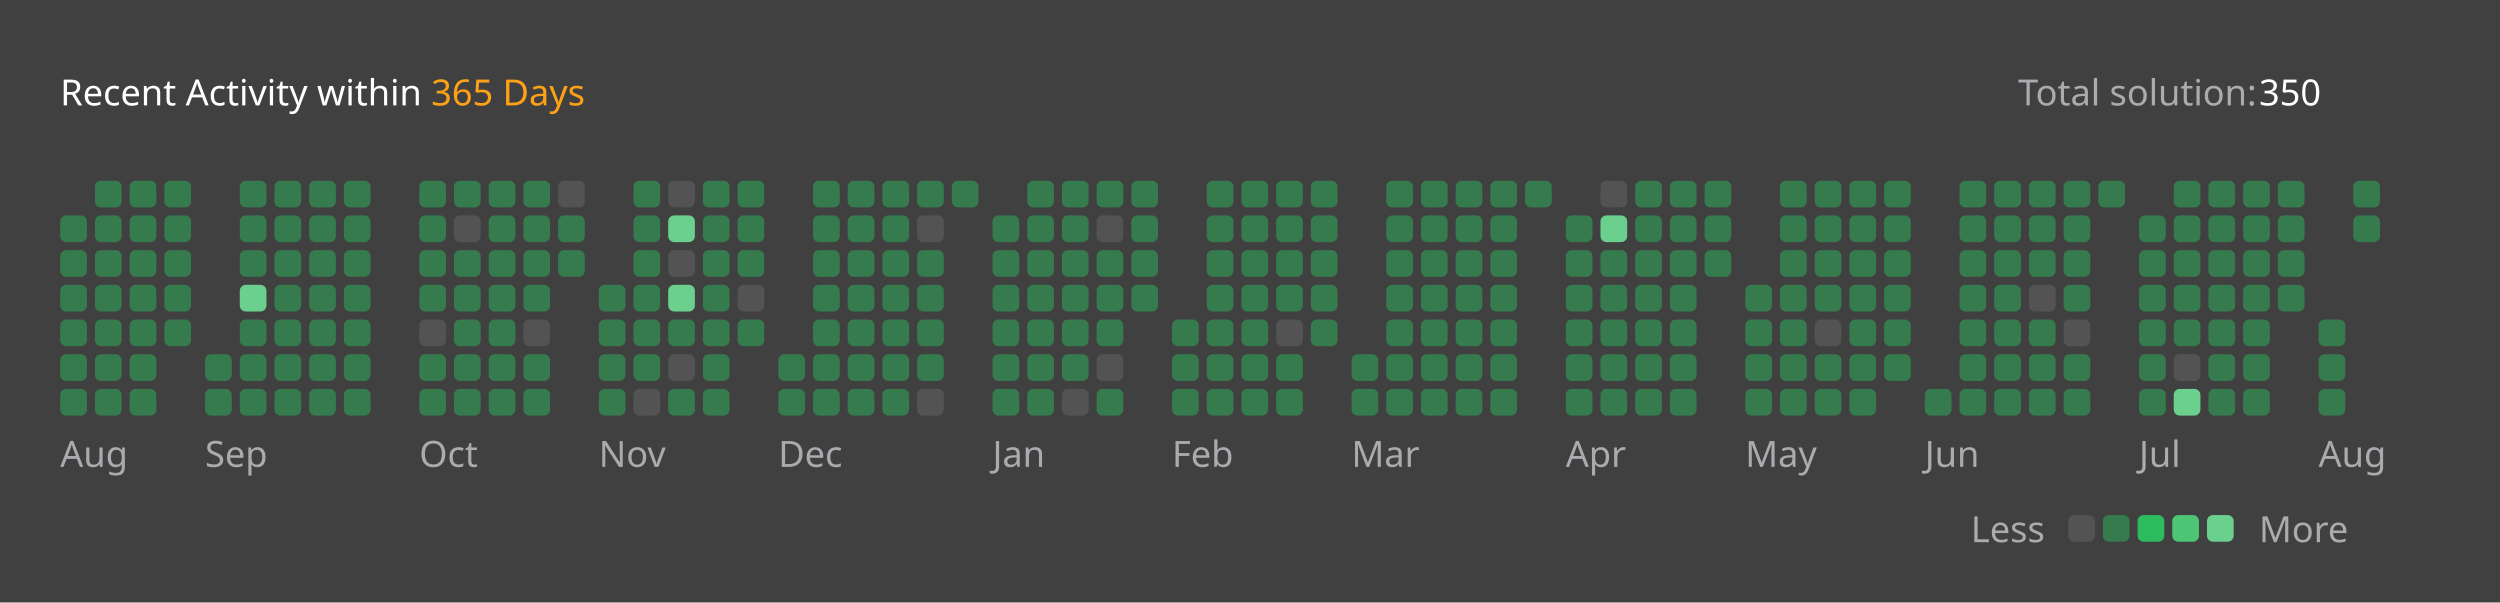
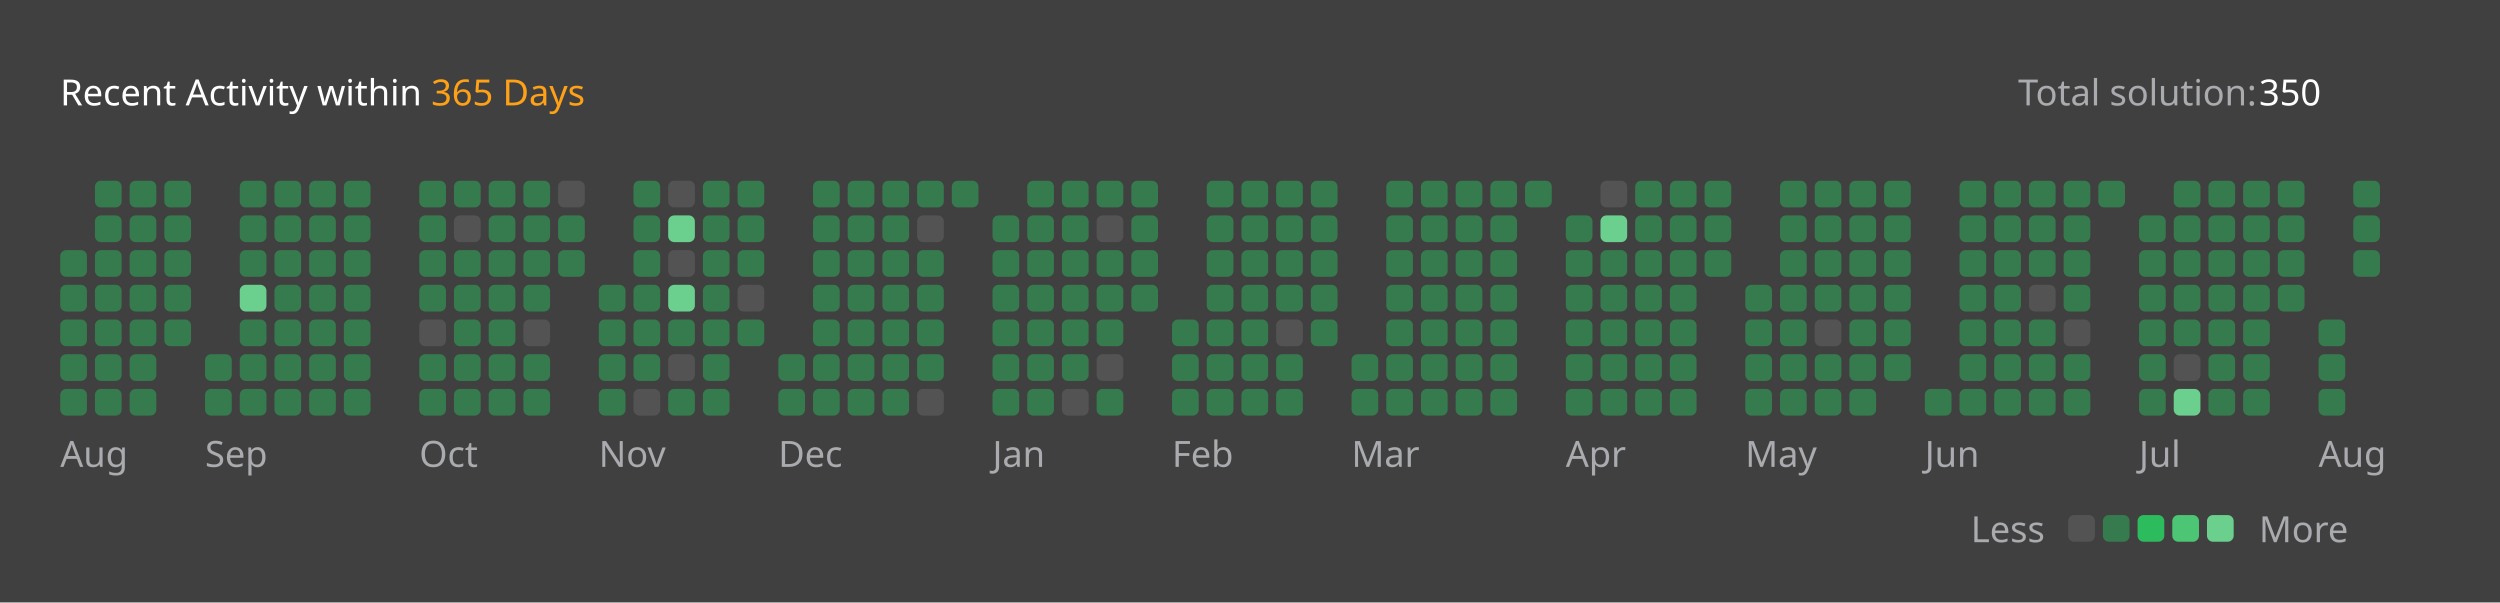
<svg xmlns="http://www.w3.org/2000/svg" version="1.1" height="200" width="830" viewBox="0 0 830 200">
  <style>*{font-family: "Segoe UI", Tahoma, Geneva, Verdana, sans-serif;}</style>
  <style>.title{font-weight: 500;font-size: 1rem;}</style>
  <style>.rotate-90{transform: rotate(-90deg);transform-origin: center;transform-box: fill-box;}</style>
  <style>.state{font-size: .75rem;}</style>
  <style>.light{color: #ffffff;fill: #ffffff;}</style>
  <style>.light-gray{color: #eff2f699;fill: #eff2f699;}</style>
  <style>.dark-gray{color: #ebebf54d;fill: #ebebf54d;}</style>
  <style>.gray{color: #747474;fill: #747474;}</style>
  <style>.orange{color: #ffa116;fill: #ffa116;}</style>
  <style>.background{color: #404040;fill: #404040;}</style>
  <style>.level-1-block{fill: #ffffff1a;}</style>
  <style>.level-2-block{fill: #2cb55d80;}</style>
  <style>.level-3-block{fill: #2cbb5dff;}</style>
  <style>.level-4-block{fill: #4cc575ff;}</style>
  <style>.level-5-block{fill: #6bcf8eff;}</style>
  <rect fill="#404040" x="0" y="0" width="830" height="200" rx="0.5rem" />
  <g text-anchor="start" text-decoration="1" class="title">
    <text x="20" y="35">
      <tspan class="light">Recent Activity within</tspan>
      <tspan class="orange">365 Days</tspan>
    </text>
  </g>
  <g class="state">
    <text x="670" y="35" class="light-gray"> Total solution: </text>
    <text x="750" y="35" class="light"> 350 </text>
    <text x="678.88" y="180" class="light-gray" text-anchor="end">Less</text>
    <rect x="686.64" y="171" width="8.86" height="8.86" rx="2" ry="2" class="level-1-block" />
    <rect x="698.16" y="171" width="8.86" height="8.86" rx="2" ry="2" class="level-2-block" />
    <rect x="709.68" y="171" width="8.86" height="8.86" rx="2" ry="2" class="level-3-block" />
    <rect x="721.2" y="171" width="8.86" height="8.86" rx="2" ry="2" class="level-4-block" />
    <rect x="732.72" y="171" width="8.86" height="8.86" rx="2" ry="2" class="level-5-block" />
    <text x="750" y="180" class="light-gray">More</text>
  </g>
  <g x="20" y="60">
    <g x="20" y="60">
      <g x="20.0" y="60">
-         <rect x="20.0" y="71.52" width="8.86" height="8.86" rx="2" ry="2" class="level-2-block" />
        <rect x="20.0" y="83.04" width="8.86" height="8.86" rx="2" ry="2" class="level-2-block" />
        <rect x="20.0" y="94.56" width="8.86" height="8.86" rx="2" ry="2" class="level-2-block" />
        <rect x="20.0" y="106.08" width="8.86" height="8.86" rx="2" ry="2" class="level-2-block" />
        <rect x="20.0" y="117.6" width="8.86" height="8.86" rx="2" ry="2" class="level-2-block" />
        <rect x="20.0" y="129.12" width="8.86" height="8.86" rx="2" ry="2" class="level-2-block" />
      </g>
      <g x="31.52" y="60">
        <rect x="31.52" y="60.0" width="8.86" height="8.86" rx="2" ry="2" class="level-2-block" />
        <rect x="31.52" y="71.52" width="8.86" height="8.86" rx="2" ry="2" class="level-2-block" />
        <rect x="31.52" y="83.04" width="8.86" height="8.86" rx="2" ry="2" class="level-2-block" />
        <rect x="31.52" y="94.56" width="8.86" height="8.86" rx="2" ry="2" class="level-2-block" />
        <rect x="31.52" y="106.08" width="8.86" height="8.86" rx="2" ry="2" class="level-2-block" />
        <rect x="31.52" y="117.6" width="8.86" height="8.86" rx="2" ry="2" class="level-2-block" />
        <rect x="31.52" y="129.12" width="8.86" height="8.86" rx="2" ry="2" class="level-2-block" />
      </g>
      <g x="43.04" y="60">
        <rect x="43.04" y="60.0" width="8.86" height="8.86" rx="2" ry="2" class="level-2-block" />
        <rect x="43.04" y="71.52" width="8.86" height="8.86" rx="2" ry="2" class="level-2-block" />
        <rect x="43.04" y="83.04" width="8.86" height="8.86" rx="2" ry="2" class="level-2-block" />
        <rect x="43.04" y="94.56" width="8.86" height="8.86" rx="2" ry="2" class="level-2-block" />
        <rect x="43.04" y="106.08" width="8.86" height="8.86" rx="2" ry="2" class="level-2-block" />
        <rect x="43.04" y="117.6" width="8.86" height="8.86" rx="2" ry="2" class="level-2-block" />
        <rect x="43.04" y="129.12" width="8.86" height="8.86" rx="2" ry="2" class="level-2-block" />
      </g>
      <g x="54.56" y="60">
        <rect x="54.56" y="60.0" width="8.86" height="8.86" rx="2" ry="2" class="level-2-block" />
        <rect x="54.56" y="71.52" width="8.86" height="8.86" rx="2" ry="2" class="level-2-block" />
        <rect x="54.56" y="83.04" width="8.86" height="8.86" rx="2" ry="2" class="level-2-block" />
        <rect x="54.56" y="94.56" width="8.86" height="8.86" rx="2" ry="2" class="level-2-block" />
        <rect x="54.56" y="106.08" width="8.86" height="8.86" rx="2" ry="2" class="level-2-block" />
      </g>
      <text x="20.0" y="155" class="light-gray state">Aug</text>
    </g>
  </g>
  <g x="68.08" y="60">
    <g x="68.08" y="60">
      <g x="68.08" y="60">
        <rect x="68.08" y="117.6" width="8.86" height="8.86" rx="2" ry="2" class="level-2-block" />
        <rect x="68.08" y="129.12" width="8.86" height="8.86" rx="2" ry="2" class="level-2-block" />
      </g>
      <g x="79.6" y="60">
        <rect x="79.6" y="60.0" width="8.86" height="8.86" rx="2" ry="2" class="level-2-block" />
        <rect x="79.6" y="71.52" width="8.86" height="8.86" rx="2" ry="2" class="level-2-block" />
        <rect x="79.6" y="83.04" width="8.86" height="8.86" rx="2" ry="2" class="level-2-block" />
        <rect x="79.6" y="94.56" width="8.86" height="8.86" rx="2" ry="2" class="level-5-block" />
        <rect x="79.6" y="106.08" width="8.86" height="8.86" rx="2" ry="2" class="level-2-block" />
        <rect x="79.6" y="117.6" width="8.86" height="8.86" rx="2" ry="2" class="level-2-block" />
        <rect x="79.6" y="129.12" width="8.86" height="8.86" rx="2" ry="2" class="level-2-block" />
      </g>
      <g x="91.12" y="60">
        <rect x="91.12" y="60.0" width="8.86" height="8.86" rx="2" ry="2" class="level-2-block" />
        <rect x="91.12" y="71.52" width="8.86" height="8.86" rx="2" ry="2" class="level-2-block" />
        <rect x="91.12" y="83.04" width="8.86" height="8.86" rx="2" ry="2" class="level-2-block" />
        <rect x="91.12" y="94.56" width="8.86" height="8.86" rx="2" ry="2" class="level-2-block" />
        <rect x="91.12" y="106.08" width="8.86" height="8.86" rx="2" ry="2" class="level-2-block" />
        <rect x="91.12" y="117.6" width="8.86" height="8.86" rx="2" ry="2" class="level-2-block" />
        <rect x="91.12" y="129.12" width="8.86" height="8.86" rx="2" ry="2" class="level-2-block" />
      </g>
      <g x="102.64" y="60">
        <rect x="102.64" y="60.0" width="8.86" height="8.86" rx="2" ry="2" class="level-2-block" />
        <rect x="102.64" y="71.52" width="8.86" height="8.86" rx="2" ry="2" class="level-2-block" />
        <rect x="102.64" y="83.04" width="8.86" height="8.86" rx="2" ry="2" class="level-2-block" />
        <rect x="102.64" y="94.56" width="8.86" height="8.86" rx="2" ry="2" class="level-2-block" />
        <rect x="102.64" y="106.08" width="8.86" height="8.86" rx="2" ry="2" class="level-2-block" />
        <rect x="102.64" y="117.6" width="8.86" height="8.86" rx="2" ry="2" class="level-2-block" />
        <rect x="102.64" y="129.12" width="8.86" height="8.86" rx="2" ry="2" class="level-2-block" />
      </g>
      <g x="114.16" y="60">
        <rect x="114.16" y="60.0" width="8.86" height="8.86" rx="2" ry="2" class="level-2-block" />
        <rect x="114.16" y="71.52" width="8.86" height="8.86" rx="2" ry="2" class="level-2-block" />
        <rect x="114.16" y="83.04" width="8.86" height="8.86" rx="2" ry="2" class="level-2-block" />
        <rect x="114.16" y="94.56" width="8.86" height="8.86" rx="2" ry="2" class="level-2-block" />
        <rect x="114.16" y="106.08" width="8.86" height="8.86" rx="2" ry="2" class="level-2-block" />
        <rect x="114.16" y="117.6" width="8.86" height="8.86" rx="2" ry="2" class="level-2-block" />
        <rect x="114.16" y="129.12" width="8.86" height="8.86" rx="2" ry="2" class="level-2-block" />
      </g>
      <text x="68.08" y="155" class="light-gray state">Sep</text>
    </g>
  </g>
  <g x="139.2" y="60">
    <g x="139.2" y="60">
      <g x="139.2" y="60">
        <rect x="139.2" y="60.0" width="8.86" height="8.86" rx="2" ry="2" class="level-2-block" />
        <rect x="139.2" y="71.52" width="8.86" height="8.86" rx="2" ry="2" class="level-2-block" />
        <rect x="139.2" y="83.04" width="8.86" height="8.86" rx="2" ry="2" class="level-2-block" />
        <rect x="139.2" y="94.56" width="8.86" height="8.86" rx="2" ry="2" class="level-2-block" />
        <rect x="139.2" y="106.08" width="8.86" height="8.86" rx="2" ry="2" class="level-1-block" />
        <rect x="139.2" y="117.6" width="8.86" height="8.86" rx="2" ry="2" class="level-2-block" />
        <rect x="139.2" y="129.12" width="8.86" height="8.86" rx="2" ry="2" class="level-2-block" />
      </g>
      <g x="150.72" y="60">
        <rect x="150.72" y="60.0" width="8.86" height="8.86" rx="2" ry="2" class="level-2-block" />
        <rect x="150.72" y="71.52" width="8.86" height="8.86" rx="2" ry="2" class="level-1-block" />
        <rect x="150.72" y="83.04" width="8.86" height="8.86" rx="2" ry="2" class="level-2-block" />
        <rect x="150.72" y="94.56" width="8.86" height="8.86" rx="2" ry="2" class="level-2-block" />
        <rect x="150.72" y="106.08" width="8.86" height="8.86" rx="2" ry="2" class="level-2-block" />
        <rect x="150.72" y="117.6" width="8.86" height="8.86" rx="2" ry="2" class="level-2-block" />
        <rect x="150.72" y="129.12" width="8.86" height="8.86" rx="2" ry="2" class="level-2-block" />
      </g>
      <g x="162.24" y="60">
        <rect x="162.24" y="60.0" width="8.86" height="8.86" rx="2" ry="2" class="level-2-block" />
        <rect x="162.24" y="71.52" width="8.86" height="8.86" rx="2" ry="2" class="level-2-block" />
        <rect x="162.24" y="83.04" width="8.86" height="8.86" rx="2" ry="2" class="level-2-block" />
        <rect x="162.24" y="94.56" width="8.86" height="8.86" rx="2" ry="2" class="level-2-block" />
        <rect x="162.24" y="106.08" width="8.86" height="8.86" rx="2" ry="2" class="level-2-block" />
        <rect x="162.24" y="117.6" width="8.86" height="8.86" rx="2" ry="2" class="level-2-block" />
        <rect x="162.24" y="129.12" width="8.86" height="8.86" rx="2" ry="2" class="level-2-block" />
      </g>
      <g x="173.76" y="60">
        <rect x="173.76" y="60.0" width="8.86" height="8.86" rx="2" ry="2" class="level-2-block" />
        <rect x="173.76" y="71.52" width="8.86" height="8.86" rx="2" ry="2" class="level-2-block" />
        <rect x="173.76" y="83.04" width="8.86" height="8.86" rx="2" ry="2" class="level-2-block" />
        <rect x="173.76" y="94.56" width="8.86" height="8.86" rx="2" ry="2" class="level-2-block" />
        <rect x="173.76" y="106.08" width="8.86" height="8.86" rx="2" ry="2" class="level-1-block" />
        <rect x="173.76" y="117.6" width="8.86" height="8.86" rx="2" ry="2" class="level-2-block" />
        <rect x="173.76" y="129.12" width="8.86" height="8.86" rx="2" ry="2" class="level-2-block" />
      </g>
      <g x="185.28" y="60">
        <rect x="185.28" y="60.0" width="8.86" height="8.86" rx="2" ry="2" class="level-1-block" />
        <rect x="185.28" y="71.52" width="8.86" height="8.86" rx="2" ry="2" class="level-2-block" />
        <rect x="185.28" y="83.04" width="8.86" height="8.86" rx="2" ry="2" class="level-2-block" />
      </g>
      <text x="139.2" y="155" class="light-gray state">Oct</text>
    </g>
  </g>
  <g x="198.8" y="60">
    <g x="198.8" y="60">
      <g x="198.8" y="60">
        <rect x="198.8" y="94.56" width="8.86" height="8.86" rx="2" ry="2" class="level-2-block" />
        <rect x="198.8" y="106.08" width="8.86" height="8.86" rx="2" ry="2" class="level-2-block" />
        <rect x="198.8" y="117.6" width="8.86" height="8.86" rx="2" ry="2" class="level-2-block" />
        <rect x="198.8" y="129.12" width="8.86" height="8.86" rx="2" ry="2" class="level-2-block" />
      </g>
      <g x="210.32" y="60">
        <rect x="210.32" y="60.0" width="8.86" height="8.86" rx="2" ry="2" class="level-2-block" />
        <rect x="210.32" y="71.52" width="8.86" height="8.86" rx="2" ry="2" class="level-2-block" />
        <rect x="210.32" y="83.04" width="8.86" height="8.86" rx="2" ry="2" class="level-2-block" />
        <rect x="210.32" y="94.56" width="8.86" height="8.86" rx="2" ry="2" class="level-2-block" />
        <rect x="210.32" y="106.08" width="8.86" height="8.86" rx="2" ry="2" class="level-2-block" />
        <rect x="210.32" y="117.6" width="8.86" height="8.86" rx="2" ry="2" class="level-2-block" />
        <rect x="210.32" y="129.12" width="8.86" height="8.86" rx="2" ry="2" class="level-1-block" />
      </g>
      <g x="221.84" y="60">
        <rect x="221.84" y="60.0" width="8.86" height="8.86" rx="2" ry="2" class="level-1-block" />
        <rect x="221.84" y="71.52" width="8.86" height="8.86" rx="2" ry="2" class="level-5-block" />
        <rect x="221.84" y="83.04" width="8.86" height="8.86" rx="2" ry="2" class="level-1-block" />
        <rect x="221.84" y="94.56" width="8.86" height="8.86" rx="2" ry="2" class="level-5-block" />
        <rect x="221.84" y="106.08" width="8.86" height="8.86" rx="2" ry="2" class="level-2-block" />
        <rect x="221.84" y="117.6" width="8.86" height="8.86" rx="2" ry="2" class="level-1-block" />
        <rect x="221.84" y="129.12" width="8.86" height="8.86" rx="2" ry="2" class="level-2-block" />
      </g>
      <g x="233.36" y="60">
        <rect x="233.36" y="60.0" width="8.86" height="8.86" rx="2" ry="2" class="level-2-block" />
        <rect x="233.36" y="71.52" width="8.86" height="8.86" rx="2" ry="2" class="level-2-block" />
        <rect x="233.36" y="83.04" width="8.86" height="8.86" rx="2" ry="2" class="level-2-block" />
        <rect x="233.36" y="94.56" width="8.86" height="8.86" rx="2" ry="2" class="level-2-block" />
        <rect x="233.36" y="106.08" width="8.86" height="8.86" rx="2" ry="2" class="level-2-block" />
        <rect x="233.36" y="117.6" width="8.86" height="8.86" rx="2" ry="2" class="level-2-block" />
        <rect x="233.36" y="129.12" width="8.86" height="8.86" rx="2" ry="2" class="level-2-block" />
      </g>
      <g x="244.88" y="60">
        <rect x="244.88" y="60.0" width="8.86" height="8.86" rx="2" ry="2" class="level-2-block" />
        <rect x="244.88" y="71.52" width="8.86" height="8.86" rx="2" ry="2" class="level-2-block" />
        <rect x="244.88" y="83.04" width="8.86" height="8.86" rx="2" ry="2" class="level-2-block" />
        <rect x="244.88" y="94.56" width="8.86" height="8.86" rx="2" ry="2" class="level-1-block" />
        <rect x="244.88" y="106.08" width="8.86" height="8.86" rx="2" ry="2" class="level-2-block" />
      </g>
      <text x="198.8" y="155" class="light-gray state">Nov</text>
    </g>
  </g>
  <g x="258.4" y="60">
    <g x="258.4" y="60">
      <g x="258.4" y="60">
        <rect x="258.4" y="117.6" width="8.86" height="8.86" rx="2" ry="2" class="level-2-block" />
        <rect x="258.4" y="129.12" width="8.86" height="8.86" rx="2" ry="2" class="level-2-block" />
      </g>
      <g x="269.92" y="60">
        <rect x="269.92" y="60.0" width="8.86" height="8.86" rx="2" ry="2" class="level-2-block" />
        <rect x="269.92" y="71.52" width="8.86" height="8.86" rx="2" ry="2" class="level-2-block" />
        <rect x="269.92" y="83.04" width="8.86" height="8.86" rx="2" ry="2" class="level-2-block" />
        <rect x="269.92" y="94.56" width="8.86" height="8.86" rx="2" ry="2" class="level-2-block" />
        <rect x="269.92" y="106.08" width="8.86" height="8.86" rx="2" ry="2" class="level-2-block" />
        <rect x="269.92" y="117.6" width="8.86" height="8.86" rx="2" ry="2" class="level-2-block" />
        <rect x="269.92" y="129.12" width="8.86" height="8.86" rx="2" ry="2" class="level-2-block" />
      </g>
      <g x="281.44" y="60">
        <rect x="281.44" y="60.0" width="8.86" height="8.86" rx="2" ry="2" class="level-2-block" />
        <rect x="281.44" y="71.52" width="8.86" height="8.86" rx="2" ry="2" class="level-2-block" />
        <rect x="281.44" y="83.04" width="8.86" height="8.86" rx="2" ry="2" class="level-2-block" />
        <rect x="281.44" y="94.56" width="8.86" height="8.86" rx="2" ry="2" class="level-2-block" />
        <rect x="281.44" y="106.08" width="8.86" height="8.86" rx="2" ry="2" class="level-2-block" />
        <rect x="281.44" y="117.6" width="8.86" height="8.86" rx="2" ry="2" class="level-2-block" />
        <rect x="281.44" y="129.12" width="8.86" height="8.86" rx="2" ry="2" class="level-2-block" />
      </g>
      <g x="292.96" y="60">
        <rect x="292.96" y="60.0" width="8.86" height="8.86" rx="2" ry="2" class="level-2-block" />
        <rect x="292.96" y="71.52" width="8.86" height="8.86" rx="2" ry="2" class="level-2-block" />
        <rect x="292.96" y="83.04" width="8.86" height="8.86" rx="2" ry="2" class="level-2-block" />
        <rect x="292.96" y="94.56" width="8.86" height="8.86" rx="2" ry="2" class="level-2-block" />
        <rect x="292.96" y="106.08" width="8.86" height="8.86" rx="2" ry="2" class="level-2-block" />
        <rect x="292.96" y="117.6" width="8.86" height="8.86" rx="2" ry="2" class="level-2-block" />
        <rect x="292.96" y="129.12" width="8.86" height="8.86" rx="2" ry="2" class="level-2-block" />
      </g>
      <g x="304.48" y="60">
        <rect x="304.48" y="60.0" width="8.86" height="8.86" rx="2" ry="2" class="level-2-block" />
        <rect x="304.48" y="71.52" width="8.86" height="8.86" rx="2" ry="2" class="level-1-block" />
        <rect x="304.48" y="83.04" width="8.86" height="8.86" rx="2" ry="2" class="level-2-block" />
        <rect x="304.48" y="94.56" width="8.86" height="8.86" rx="2" ry="2" class="level-2-block" />
        <rect x="304.48" y="106.08" width="8.86" height="8.86" rx="2" ry="2" class="level-2-block" />
        <rect x="304.48" y="117.6" width="8.86" height="8.86" rx="2" ry="2" class="level-2-block" />
        <rect x="304.48" y="129.12" width="8.86" height="8.86" rx="2" ry="2" class="level-1-block" />
      </g>
      <g x="316.0" y="60">
        <rect x="316.0" y="60.0" width="8.86" height="8.86" rx="2" ry="2" class="level-2-block" />
      </g>
      <text x="258.4" y="155" class="light-gray state">Dec</text>
    </g>
  </g>
  <g x="329.52" y="60">
    <g x="329.52" y="60">
      <g x="329.52" y="60">
        <rect x="329.52" y="71.52" width="8.86" height="8.86" rx="2" ry="2" class="level-2-block" />
        <rect x="329.52" y="83.04" width="8.86" height="8.86" rx="2" ry="2" class="level-2-block" />
        <rect x="329.52" y="94.56" width="8.86" height="8.86" rx="2" ry="2" class="level-2-block" />
        <rect x="329.52" y="106.08" width="8.86" height="8.86" rx="2" ry="2" class="level-2-block" />
        <rect x="329.52" y="117.6" width="8.86" height="8.86" rx="2" ry="2" class="level-2-block" />
        <rect x="329.52" y="129.12" width="8.86" height="8.86" rx="2" ry="2" class="level-2-block" />
      </g>
      <g x="341.04" y="60">
        <rect x="341.04" y="60.0" width="8.86" height="8.86" rx="2" ry="2" class="level-2-block" />
        <rect x="341.04" y="71.52" width="8.86" height="8.86" rx="2" ry="2" class="level-2-block" />
        <rect x="341.04" y="83.04" width="8.86" height="8.86" rx="2" ry="2" class="level-2-block" />
        <rect x="341.04" y="94.56" width="8.86" height="8.86" rx="2" ry="2" class="level-2-block" />
        <rect x="341.04" y="106.08" width="8.86" height="8.86" rx="2" ry="2" class="level-2-block" />
        <rect x="341.04" y="117.6" width="8.86" height="8.86" rx="2" ry="2" class="level-2-block" />
        <rect x="341.04" y="129.12" width="8.86" height="8.86" rx="2" ry="2" class="level-2-block" />
      </g>
      <g x="352.56" y="60">
        <rect x="352.56" y="60.0" width="8.86" height="8.86" rx="2" ry="2" class="level-2-block" />
        <rect x="352.56" y="71.52" width="8.86" height="8.86" rx="2" ry="2" class="level-2-block" />
        <rect x="352.56" y="83.04" width="8.86" height="8.86" rx="2" ry="2" class="level-2-block" />
        <rect x="352.56" y="94.56" width="8.86" height="8.86" rx="2" ry="2" class="level-2-block" />
        <rect x="352.56" y="106.08" width="8.86" height="8.86" rx="2" ry="2" class="level-2-block" />
        <rect x="352.56" y="117.6" width="8.86" height="8.86" rx="2" ry="2" class="level-2-block" />
        <rect x="352.56" y="129.12" width="8.86" height="8.86" rx="2" ry="2" class="level-1-block" />
      </g>
      <g x="364.08" y="60">
        <rect x="364.08" y="60.0" width="8.86" height="8.86" rx="2" ry="2" class="level-2-block" />
        <rect x="364.08" y="71.52" width="8.86" height="8.86" rx="2" ry="2" class="level-1-block" />
        <rect x="364.08" y="83.04" width="8.86" height="8.86" rx="2" ry="2" class="level-2-block" />
        <rect x="364.08" y="94.56" width="8.86" height="8.86" rx="2" ry="2" class="level-2-block" />
        <rect x="364.08" y="106.08" width="8.86" height="8.86" rx="2" ry="2" class="level-2-block" />
        <rect x="364.08" y="117.6" width="8.86" height="8.86" rx="2" ry="2" class="level-1-block" />
        <rect x="364.08" y="129.12" width="8.86" height="8.86" rx="2" ry="2" class="level-2-block" />
      </g>
      <g x="375.6" y="60">
        <rect x="375.6" y="60.0" width="8.86" height="8.86" rx="2" ry="2" class="level-2-block" />
        <rect x="375.6" y="71.52" width="8.86" height="8.86" rx="2" ry="2" class="level-2-block" />
        <rect x="375.6" y="83.04" width="8.86" height="8.86" rx="2" ry="2" class="level-2-block" />
        <rect x="375.6" y="94.56" width="8.86" height="8.86" rx="2" ry="2" class="level-2-block" />
      </g>
      <text x="329.52" y="155" class="light-gray state">Jan</text>
    </g>
  </g>
  <g x="389.12" y="60">
    <g x="389.12" y="60">
      <g x="389.12" y="60">
        <rect x="389.12" y="106.08" width="8.86" height="8.86" rx="2" ry="2" class="level-2-block" />
        <rect x="389.12" y="117.6" width="8.86" height="8.86" rx="2" ry="2" class="level-2-block" />
        <rect x="389.12" y="129.12" width="8.86" height="8.86" rx="2" ry="2" class="level-2-block" />
      </g>
      <g x="400.64" y="60">
        <rect x="400.64" y="60.0" width="8.86" height="8.86" rx="2" ry="2" class="level-2-block" />
        <rect x="400.64" y="71.52" width="8.86" height="8.86" rx="2" ry="2" class="level-2-block" />
        <rect x="400.64" y="83.04" width="8.86" height="8.86" rx="2" ry="2" class="level-2-block" />
        <rect x="400.64" y="94.56" width="8.86" height="8.86" rx="2" ry="2" class="level-2-block" />
        <rect x="400.64" y="106.08" width="8.86" height="8.86" rx="2" ry="2" class="level-2-block" />
        <rect x="400.64" y="117.6" width="8.86" height="8.86" rx="2" ry="2" class="level-2-block" />
        <rect x="400.64" y="129.12" width="8.86" height="8.86" rx="2" ry="2" class="level-2-block" />
      </g>
      <g x="412.16" y="60">
        <rect x="412.16" y="60.0" width="8.86" height="8.86" rx="2" ry="2" class="level-2-block" />
        <rect x="412.16" y="71.52" width="8.86" height="8.86" rx="2" ry="2" class="level-2-block" />
        <rect x="412.16" y="83.04" width="8.86" height="8.86" rx="2" ry="2" class="level-2-block" />
        <rect x="412.16" y="94.56" width="8.86" height="8.86" rx="2" ry="2" class="level-2-block" />
        <rect x="412.16" y="106.08" width="8.86" height="8.86" rx="2" ry="2" class="level-2-block" />
        <rect x="412.16" y="117.6" width="8.86" height="8.86" rx="2" ry="2" class="level-2-block" />
        <rect x="412.16" y="129.12" width="8.86" height="8.86" rx="2" ry="2" class="level-2-block" />
      </g>
      <g x="423.68" y="60">
        <rect x="423.68" y="60.0" width="8.86" height="8.86" rx="2" ry="2" class="level-2-block" />
        <rect x="423.68" y="71.52" width="8.86" height="8.86" rx="2" ry="2" class="level-2-block" />
        <rect x="423.68" y="83.04" width="8.86" height="8.86" rx="2" ry="2" class="level-2-block" />
        <rect x="423.68" y="94.56" width="8.86" height="8.86" rx="2" ry="2" class="level-2-block" />
        <rect x="423.68" y="106.08" width="8.86" height="8.86" rx="2" ry="2" class="level-1-block" />
        <rect x="423.68" y="117.6" width="8.86" height="8.86" rx="2" ry="2" class="level-2-block" />
        <rect x="423.68" y="129.12" width="8.86" height="8.86" rx="2" ry="2" class="level-2-block" />
      </g>
      <g x="435.2" y="60">
        <rect x="435.2" y="60.0" width="8.86" height="8.86" rx="2" ry="2" class="level-2-block" />
        <rect x="435.2" y="71.52" width="8.86" height="8.86" rx="2" ry="2" class="level-2-block" />
        <rect x="435.2" y="83.04" width="8.86" height="8.86" rx="2" ry="2" class="level-2-block" />
        <rect x="435.2" y="94.56" width="8.86" height="8.86" rx="2" ry="2" class="level-2-block" />
        <rect x="435.2" y="106.08" width="8.86" height="8.86" rx="2" ry="2" class="level-2-block" />
      </g>
      <text x="389.12" y="155" class="light-gray state">Feb</text>
    </g>
  </g>
  <g x="448.72" y="60">
    <g x="448.72" y="60">
      <g x="448.72" y="60">
        <rect x="448.72" y="117.6" width="8.86" height="8.86" rx="2" ry="2" class="level-2-block" />
        <rect x="448.72" y="129.12" width="8.86" height="8.86" rx="2" ry="2" class="level-2-block" />
      </g>
      <g x="460.24" y="60">
        <rect x="460.24" y="60.0" width="8.86" height="8.86" rx="2" ry="2" class="level-2-block" />
        <rect x="460.24" y="71.52" width="8.86" height="8.86" rx="2" ry="2" class="level-2-block" />
        <rect x="460.24" y="83.04" width="8.86" height="8.86" rx="2" ry="2" class="level-2-block" />
        <rect x="460.24" y="94.56" width="8.86" height="8.86" rx="2" ry="2" class="level-2-block" />
        <rect x="460.24" y="106.08" width="8.86" height="8.86" rx="2" ry="2" class="level-2-block" />
        <rect x="460.24" y="117.6" width="8.86" height="8.86" rx="2" ry="2" class="level-2-block" />
        <rect x="460.24" y="129.12" width="8.86" height="8.86" rx="2" ry="2" class="level-2-block" />
      </g>
      <g x="471.76" y="60">
        <rect x="471.76" y="60.0" width="8.86" height="8.86" rx="2" ry="2" class="level-2-block" />
        <rect x="471.76" y="71.52" width="8.86" height="8.86" rx="2" ry="2" class="level-2-block" />
        <rect x="471.76" y="83.04" width="8.86" height="8.86" rx="2" ry="2" class="level-2-block" />
        <rect x="471.76" y="94.56" width="8.86" height="8.86" rx="2" ry="2" class="level-2-block" />
        <rect x="471.76" y="106.08" width="8.86" height="8.86" rx="2" ry="2" class="level-2-block" />
        <rect x="471.76" y="117.6" width="8.86" height="8.86" rx="2" ry="2" class="level-2-block" />
        <rect x="471.76" y="129.12" width="8.86" height="8.86" rx="2" ry="2" class="level-2-block" />
      </g>
      <g x="483.28" y="60">
        <rect x="483.28" y="60.0" width="8.86" height="8.86" rx="2" ry="2" class="level-2-block" />
        <rect x="483.28" y="71.52" width="8.86" height="8.86" rx="2" ry="2" class="level-2-block" />
        <rect x="483.28" y="83.04" width="8.86" height="8.86" rx="2" ry="2" class="level-2-block" />
        <rect x="483.28" y="94.56" width="8.86" height="8.86" rx="2" ry="2" class="level-2-block" />
        <rect x="483.28" y="106.08" width="8.86" height="8.86" rx="2" ry="2" class="level-2-block" />
        <rect x="483.28" y="117.6" width="8.86" height="8.86" rx="2" ry="2" class="level-2-block" />
        <rect x="483.28" y="129.12" width="8.86" height="8.86" rx="2" ry="2" class="level-2-block" />
      </g>
      <g x="494.8" y="60">
        <rect x="494.8" y="60.0" width="8.86" height="8.86" rx="2" ry="2" class="level-2-block" />
        <rect x="494.8" y="71.52" width="8.86" height="8.86" rx="2" ry="2" class="level-2-block" />
        <rect x="494.8" y="83.04" width="8.86" height="8.86" rx="2" ry="2" class="level-2-block" />
        <rect x="494.8" y="94.56" width="8.86" height="8.86" rx="2" ry="2" class="level-2-block" />
        <rect x="494.8" y="106.08" width="8.86" height="8.86" rx="2" ry="2" class="level-2-block" />
        <rect x="494.8" y="117.6" width="8.86" height="8.86" rx="2" ry="2" class="level-2-block" />
        <rect x="494.8" y="129.12" width="8.86" height="8.86" rx="2" ry="2" class="level-2-block" />
      </g>
      <g x="506.32" y="60">
        <rect x="506.32" y="60.0" width="8.86" height="8.86" rx="2" ry="2" class="level-2-block" />
      </g>
      <text x="448.72" y="155" class="light-gray state">Mar</text>
    </g>
  </g>
  <g x="519.84" y="60">
    <g x="519.84" y="60">
      <g x="519.84" y="60">
        <rect x="519.84" y="71.52" width="8.86" height="8.86" rx="2" ry="2" class="level-2-block" />
        <rect x="519.84" y="83.04" width="8.86" height="8.86" rx="2" ry="2" class="level-2-block" />
        <rect x="519.84" y="94.56" width="8.86" height="8.86" rx="2" ry="2" class="level-2-block" />
        <rect x="519.84" y="106.08" width="8.86" height="8.86" rx="2" ry="2" class="level-2-block" />
        <rect x="519.84" y="117.6" width="8.86" height="8.86" rx="2" ry="2" class="level-2-block" />
        <rect x="519.84" y="129.12" width="8.86" height="8.86" rx="2" ry="2" class="level-2-block" />
      </g>
      <g x="531.36" y="60">
        <rect x="531.36" y="60.0" width="8.86" height="8.86" rx="2" ry="2" class="level-1-block" />
        <rect x="531.36" y="71.52" width="8.86" height="8.86" rx="2" ry="2" class="level-5-block" />
        <rect x="531.36" y="83.04" width="8.86" height="8.86" rx="2" ry="2" class="level-2-block" />
        <rect x="531.36" y="94.56" width="8.86" height="8.86" rx="2" ry="2" class="level-2-block" />
        <rect x="531.36" y="106.08" width="8.86" height="8.86" rx="2" ry="2" class="level-2-block" />
        <rect x="531.36" y="117.6" width="8.86" height="8.86" rx="2" ry="2" class="level-2-block" />
        <rect x="531.36" y="129.12" width="8.86" height="8.86" rx="2" ry="2" class="level-2-block" />
      </g>
      <g x="542.88" y="60">
        <rect x="542.88" y="60.0" width="8.86" height="8.86" rx="2" ry="2" class="level-2-block" />
        <rect x="542.88" y="71.52" width="8.86" height="8.86" rx="2" ry="2" class="level-2-block" />
        <rect x="542.88" y="83.04" width="8.86" height="8.86" rx="2" ry="2" class="level-2-block" />
        <rect x="542.88" y="94.56" width="8.86" height="8.86" rx="2" ry="2" class="level-2-block" />
        <rect x="542.88" y="106.08" width="8.86" height="8.86" rx="2" ry="2" class="level-2-block" />
        <rect x="542.88" y="117.6" width="8.86" height="8.86" rx="2" ry="2" class="level-2-block" />
        <rect x="542.88" y="129.12" width="8.86" height="8.86" rx="2" ry="2" class="level-2-block" />
      </g>
      <g x="554.4" y="60">
        <rect x="554.4" y="60.0" width="8.86" height="8.86" rx="2" ry="2" class="level-2-block" />
        <rect x="554.4" y="71.52" width="8.86" height="8.86" rx="2" ry="2" class="level-2-block" />
        <rect x="554.4" y="83.04" width="8.86" height="8.86" rx="2" ry="2" class="level-2-block" />
        <rect x="554.4" y="94.56" width="8.86" height="8.86" rx="2" ry="2" class="level-2-block" />
        <rect x="554.4" y="106.08" width="8.86" height="8.86" rx="2" ry="2" class="level-2-block" />
        <rect x="554.4" y="117.6" width="8.86" height="8.86" rx="2" ry="2" class="level-2-block" />
        <rect x="554.4" y="129.12" width="8.86" height="8.86" rx="2" ry="2" class="level-2-block" />
      </g>
      <g x="565.92" y="60">
        <rect x="565.92" y="60.0" width="8.86" height="8.86" rx="2" ry="2" class="level-2-block" />
        <rect x="565.92" y="71.52" width="8.86" height="8.86" rx="2" ry="2" class="level-2-block" />
        <rect x="565.92" y="83.04" width="8.86" height="8.86" rx="2" ry="2" class="level-2-block" />
      </g>
      <text x="519.84" y="155" class="light-gray state">Apr</text>
    </g>
  </g>
  <g x="579.44" y="60">
    <g x="579.44" y="60">
      <g x="579.44" y="60">
        <rect x="579.44" y="94.56" width="8.86" height="8.86" rx="2" ry="2" class="level-2-block" />
        <rect x="579.44" y="106.08" width="8.86" height="8.86" rx="2" ry="2" class="level-2-block" />
        <rect x="579.44" y="117.6" width="8.86" height="8.86" rx="2" ry="2" class="level-2-block" />
        <rect x="579.44" y="129.12" width="8.86" height="8.86" rx="2" ry="2" class="level-2-block" />
      </g>
      <g x="590.96" y="60">
        <rect x="590.96" y="60.0" width="8.86" height="8.86" rx="2" ry="2" class="level-2-block" />
        <rect x="590.96" y="71.52" width="8.86" height="8.86" rx="2" ry="2" class="level-2-block" />
        <rect x="590.96" y="83.04" width="8.86" height="8.86" rx="2" ry="2" class="level-2-block" />
        <rect x="590.96" y="94.56" width="8.86" height="8.86" rx="2" ry="2" class="level-2-block" />
        <rect x="590.96" y="106.08" width="8.86" height="8.86" rx="2" ry="2" class="level-2-block" />
        <rect x="590.96" y="117.6" width="8.86" height="8.86" rx="2" ry="2" class="level-2-block" />
        <rect x="590.96" y="129.12" width="8.86" height="8.86" rx="2" ry="2" class="level-2-block" />
      </g>
      <g x="602.48" y="60">
        <rect x="602.48" y="60.0" width="8.86" height="8.86" rx="2" ry="2" class="level-2-block" />
        <rect x="602.48" y="71.52" width="8.86" height="8.86" rx="2" ry="2" class="level-2-block" />
        <rect x="602.48" y="83.04" width="8.86" height="8.86" rx="2" ry="2" class="level-2-block" />
        <rect x="602.48" y="94.56" width="8.86" height="8.86" rx="2" ry="2" class="level-2-block" />
        <rect x="602.48" y="106.08" width="8.86" height="8.86" rx="2" ry="2" class="level-1-block" />
        <rect x="602.48" y="117.6" width="8.86" height="8.86" rx="2" ry="2" class="level-2-block" />
        <rect x="602.48" y="129.12" width="8.86" height="8.86" rx="2" ry="2" class="level-2-block" />
      </g>
      <g x="614.0" y="60">
        <rect x="614.0" y="60.0" width="8.86" height="8.86" rx="2" ry="2" class="level-2-block" />
        <rect x="614.0" y="71.52" width="8.86" height="8.86" rx="2" ry="2" class="level-2-block" />
        <rect x="614.0" y="83.04" width="8.86" height="8.86" rx="2" ry="2" class="level-2-block" />
        <rect x="614.0" y="94.56" width="8.86" height="8.86" rx="2" ry="2" class="level-2-block" />
        <rect x="614.0" y="106.08" width="8.86" height="8.86" rx="2" ry="2" class="level-2-block" />
        <rect x="614.0" y="117.6" width="8.86" height="8.86" rx="2" ry="2" class="level-2-block" />
        <rect x="614.0" y="129.12" width="8.86" height="8.86" rx="2" ry="2" class="level-2-block" />
      </g>
      <g x="625.52" y="60">
        <rect x="625.52" y="60.0" width="8.86" height="8.86" rx="2" ry="2" class="level-2-block" />
        <rect x="625.52" y="71.52" width="8.86" height="8.86" rx="2" ry="2" class="level-2-block" />
        <rect x="625.52" y="83.04" width="8.86" height="8.86" rx="2" ry="2" class="level-2-block" />
        <rect x="625.52" y="94.56" width="8.86" height="8.86" rx="2" ry="2" class="level-2-block" />
        <rect x="625.52" y="106.08" width="8.86" height="8.86" rx="2" ry="2" class="level-2-block" />
        <rect x="625.52" y="117.6" width="8.86" height="8.86" rx="2" ry="2" class="level-2-block" />
      </g>
      <text x="579.44" y="155" class="light-gray state">May</text>
    </g>
  </g>
  <g x="639.04" y="60">
    <g x="639.04" y="60">
      <g x="639.04" y="60">
        <rect x="639.04" y="129.12" width="8.86" height="8.86" rx="2" ry="2" class="level-2-block" />
      </g>
      <g x="650.56" y="60">
        <rect x="650.56" y="60.0" width="8.86" height="8.86" rx="2" ry="2" class="level-2-block" />
        <rect x="650.56" y="71.52" width="8.86" height="8.86" rx="2" ry="2" class="level-2-block" />
        <rect x="650.56" y="83.04" width="8.86" height="8.86" rx="2" ry="2" class="level-2-block" />
        <rect x="650.56" y="94.56" width="8.86" height="8.86" rx="2" ry="2" class="level-2-block" />
        <rect x="650.56" y="106.08" width="8.86" height="8.86" rx="2" ry="2" class="level-2-block" />
        <rect x="650.56" y="117.6" width="8.86" height="8.86" rx="2" ry="2" class="level-2-block" />
        <rect x="650.56" y="129.12" width="8.86" height="8.86" rx="2" ry="2" class="level-2-block" />
      </g>
      <g x="662.08" y="60">
        <rect x="662.08" y="60.0" width="8.86" height="8.86" rx="2" ry="2" class="level-2-block" />
        <rect x="662.08" y="71.52" width="8.86" height="8.86" rx="2" ry="2" class="level-2-block" />
        <rect x="662.08" y="83.04" width="8.86" height="8.86" rx="2" ry="2" class="level-2-block" />
        <rect x="662.08" y="94.56" width="8.86" height="8.86" rx="2" ry="2" class="level-2-block" />
        <rect x="662.08" y="106.08" width="8.86" height="8.86" rx="2" ry="2" class="level-2-block" />
        <rect x="662.08" y="117.6" width="8.86" height="8.86" rx="2" ry="2" class="level-2-block" />
        <rect x="662.08" y="129.12" width="8.86" height="8.86" rx="2" ry="2" class="level-2-block" />
      </g>
      <g x="673.6" y="60">
        <rect x="673.6" y="60.0" width="8.86" height="8.86" rx="2" ry="2" class="level-2-block" />
        <rect x="673.6" y="71.52" width="8.86" height="8.86" rx="2" ry="2" class="level-2-block" />
        <rect x="673.6" y="83.04" width="8.86" height="8.86" rx="2" ry="2" class="level-2-block" />
        <rect x="673.6" y="94.56" width="8.86" height="8.86" rx="2" ry="2" class="level-1-block" />
        <rect x="673.6" y="106.08" width="8.86" height="8.86" rx="2" ry="2" class="level-2-block" />
        <rect x="673.6" y="117.6" width="8.86" height="8.86" rx="2" ry="2" class="level-2-block" />
        <rect x="673.6" y="129.12" width="8.86" height="8.86" rx="2" ry="2" class="level-2-block" />
      </g>
      <g x="685.12" y="60">
        <rect x="685.12" y="60.0" width="8.86" height="8.86" rx="2" ry="2" class="level-2-block" />
        <rect x="685.12" y="71.52" width="8.86" height="8.86" rx="2" ry="2" class="level-2-block" />
        <rect x="685.12" y="83.04" width="8.86" height="8.86" rx="2" ry="2" class="level-2-block" />
        <rect x="685.12" y="94.56" width="8.86" height="8.86" rx="2" ry="2" class="level-2-block" />
        <rect x="685.12" y="106.08" width="8.86" height="8.86" rx="2" ry="2" class="level-1-block" />
        <rect x="685.12" y="117.6" width="8.86" height="8.86" rx="2" ry="2" class="level-2-block" />
        <rect x="685.12" y="129.12" width="8.86" height="8.86" rx="2" ry="2" class="level-2-block" />
      </g>
      <g x="696.64" y="60">
        <rect x="696.64" y="60.0" width="8.86" height="8.86" rx="2" ry="2" class="level-2-block" />
      </g>
      <text x="639.04" y="155" class="light-gray state">Jun</text>
    </g>
  </g>
  <g x="710.16" y="60">
    <g x="710.16" y="60">
      <g x="710.16" y="60">
        <rect x="710.16" y="71.52" width="8.86" height="8.86" rx="2" ry="2" class="level-2-block" />
        <rect x="710.16" y="83.04" width="8.86" height="8.86" rx="2" ry="2" class="level-2-block" />
        <rect x="710.16" y="94.56" width="8.86" height="8.86" rx="2" ry="2" class="level-2-block" />
        <rect x="710.16" y="106.08" width="8.86" height="8.86" rx="2" ry="2" class="level-2-block" />
        <rect x="710.16" y="117.6" width="8.86" height="8.86" rx="2" ry="2" class="level-2-block" />
        <rect x="710.16" y="129.12" width="8.86" height="8.86" rx="2" ry="2" class="level-2-block" />
      </g>
      <g x="721.68" y="60">
        <rect x="721.68" y="60.0" width="8.86" height="8.86" rx="2" ry="2" class="level-2-block" />
        <rect x="721.68" y="71.52" width="8.86" height="8.86" rx="2" ry="2" class="level-2-block" />
        <rect x="721.68" y="83.04" width="8.86" height="8.86" rx="2" ry="2" class="level-2-block" />
        <rect x="721.68" y="94.56" width="8.86" height="8.86" rx="2" ry="2" class="level-2-block" />
        <rect x="721.68" y="106.08" width="8.86" height="8.86" rx="2" ry="2" class="level-2-block" />
        <rect x="721.68" y="117.6" width="8.86" height="8.86" rx="2" ry="2" class="level-1-block" />
        <rect x="721.68" y="129.12" width="8.86" height="8.86" rx="2" ry="2" class="level-5-block" />
      </g>
      <g x="733.2" y="60">
        <rect x="733.2" y="60.0" width="8.86" height="8.86" rx="2" ry="2" class="level-2-block" />
        <rect x="733.2" y="71.52" width="8.86" height="8.86" rx="2" ry="2" class="level-2-block" />
        <rect x="733.2" y="83.04" width="8.86" height="8.86" rx="2" ry="2" class="level-2-block" />
        <rect x="733.2" y="94.56" width="8.86" height="8.86" rx="2" ry="2" class="level-2-block" />
        <rect x="733.2" y="106.08" width="8.86" height="8.86" rx="2" ry="2" class="level-2-block" />
        <rect x="733.2" y="117.6" width="8.86" height="8.86" rx="2" ry="2" class="level-2-block" />
        <rect x="733.2" y="129.12" width="8.86" height="8.86" rx="2" ry="2" class="level-2-block" />
      </g>
      <g x="744.72" y="60">
        <rect x="744.72" y="60.0" width="8.86" height="8.86" rx="2" ry="2" class="level-2-block" />
        <rect x="744.72" y="71.52" width="8.86" height="8.86" rx="2" ry="2" class="level-2-block" />
        <rect x="744.72" y="83.04" width="8.86" height="8.86" rx="2" ry="2" class="level-2-block" />
        <rect x="744.72" y="94.56" width="8.86" height="8.86" rx="2" ry="2" class="level-2-block" />
        <rect x="744.72" y="106.08" width="8.86" height="8.86" rx="2" ry="2" class="level-2-block" />
        <rect x="744.72" y="117.6" width="8.86" height="8.86" rx="2" ry="2" class="level-2-block" />
        <rect x="744.72" y="129.12" width="8.86" height="8.86" rx="2" ry="2" class="level-2-block" />
      </g>
      <g x="756.24" y="60">
        <rect x="756.24" y="60.0" width="8.86" height="8.86" rx="2" ry="2" class="level-2-block" />
        <rect x="756.24" y="71.52" width="8.86" height="8.86" rx="2" ry="2" class="level-2-block" />
        <rect x="756.24" y="83.04" width="8.86" height="8.86" rx="2" ry="2" class="level-2-block" />
        <rect x="756.24" y="94.56" width="8.86" height="8.86" rx="2" ry="2" class="level-2-block" />
      </g>
      <text x="710.16" y="155" class="light-gray state">Jul</text>
    </g>
  </g>
  <g x="769.76" y="60">
    <g x="769.76" y="60">
      <g x="769.76" y="60">
        <rect x="769.76" y="106.08" width="8.86" height="8.86" rx="2" ry="2" class="level-2-block" />
        <rect x="769.76" y="117.6" width="8.86" height="8.86" rx="2" ry="2" class="level-2-block" />
        <rect x="769.76" y="129.12" width="8.86" height="8.86" rx="2" ry="2" class="level-2-block" />
      </g>
      <g x="781.28" y="60">
        <rect x="781.28" y="60.0" width="8.86" height="8.86" rx="2" ry="2" class="level-2-block" />
        <rect x="781.28" y="71.52" width="8.86" height="8.86" rx="2" ry="2" class="level-2-block" />
+         <rect x="781.28" y="83.04" width="8.86" height="8.86" rx="2" ry="2" class="level-2-block" />
      </g>
      <text x="769.76" y="155" class="light-gray state">Aug</text>
    </g>
  </g>
</svg>
